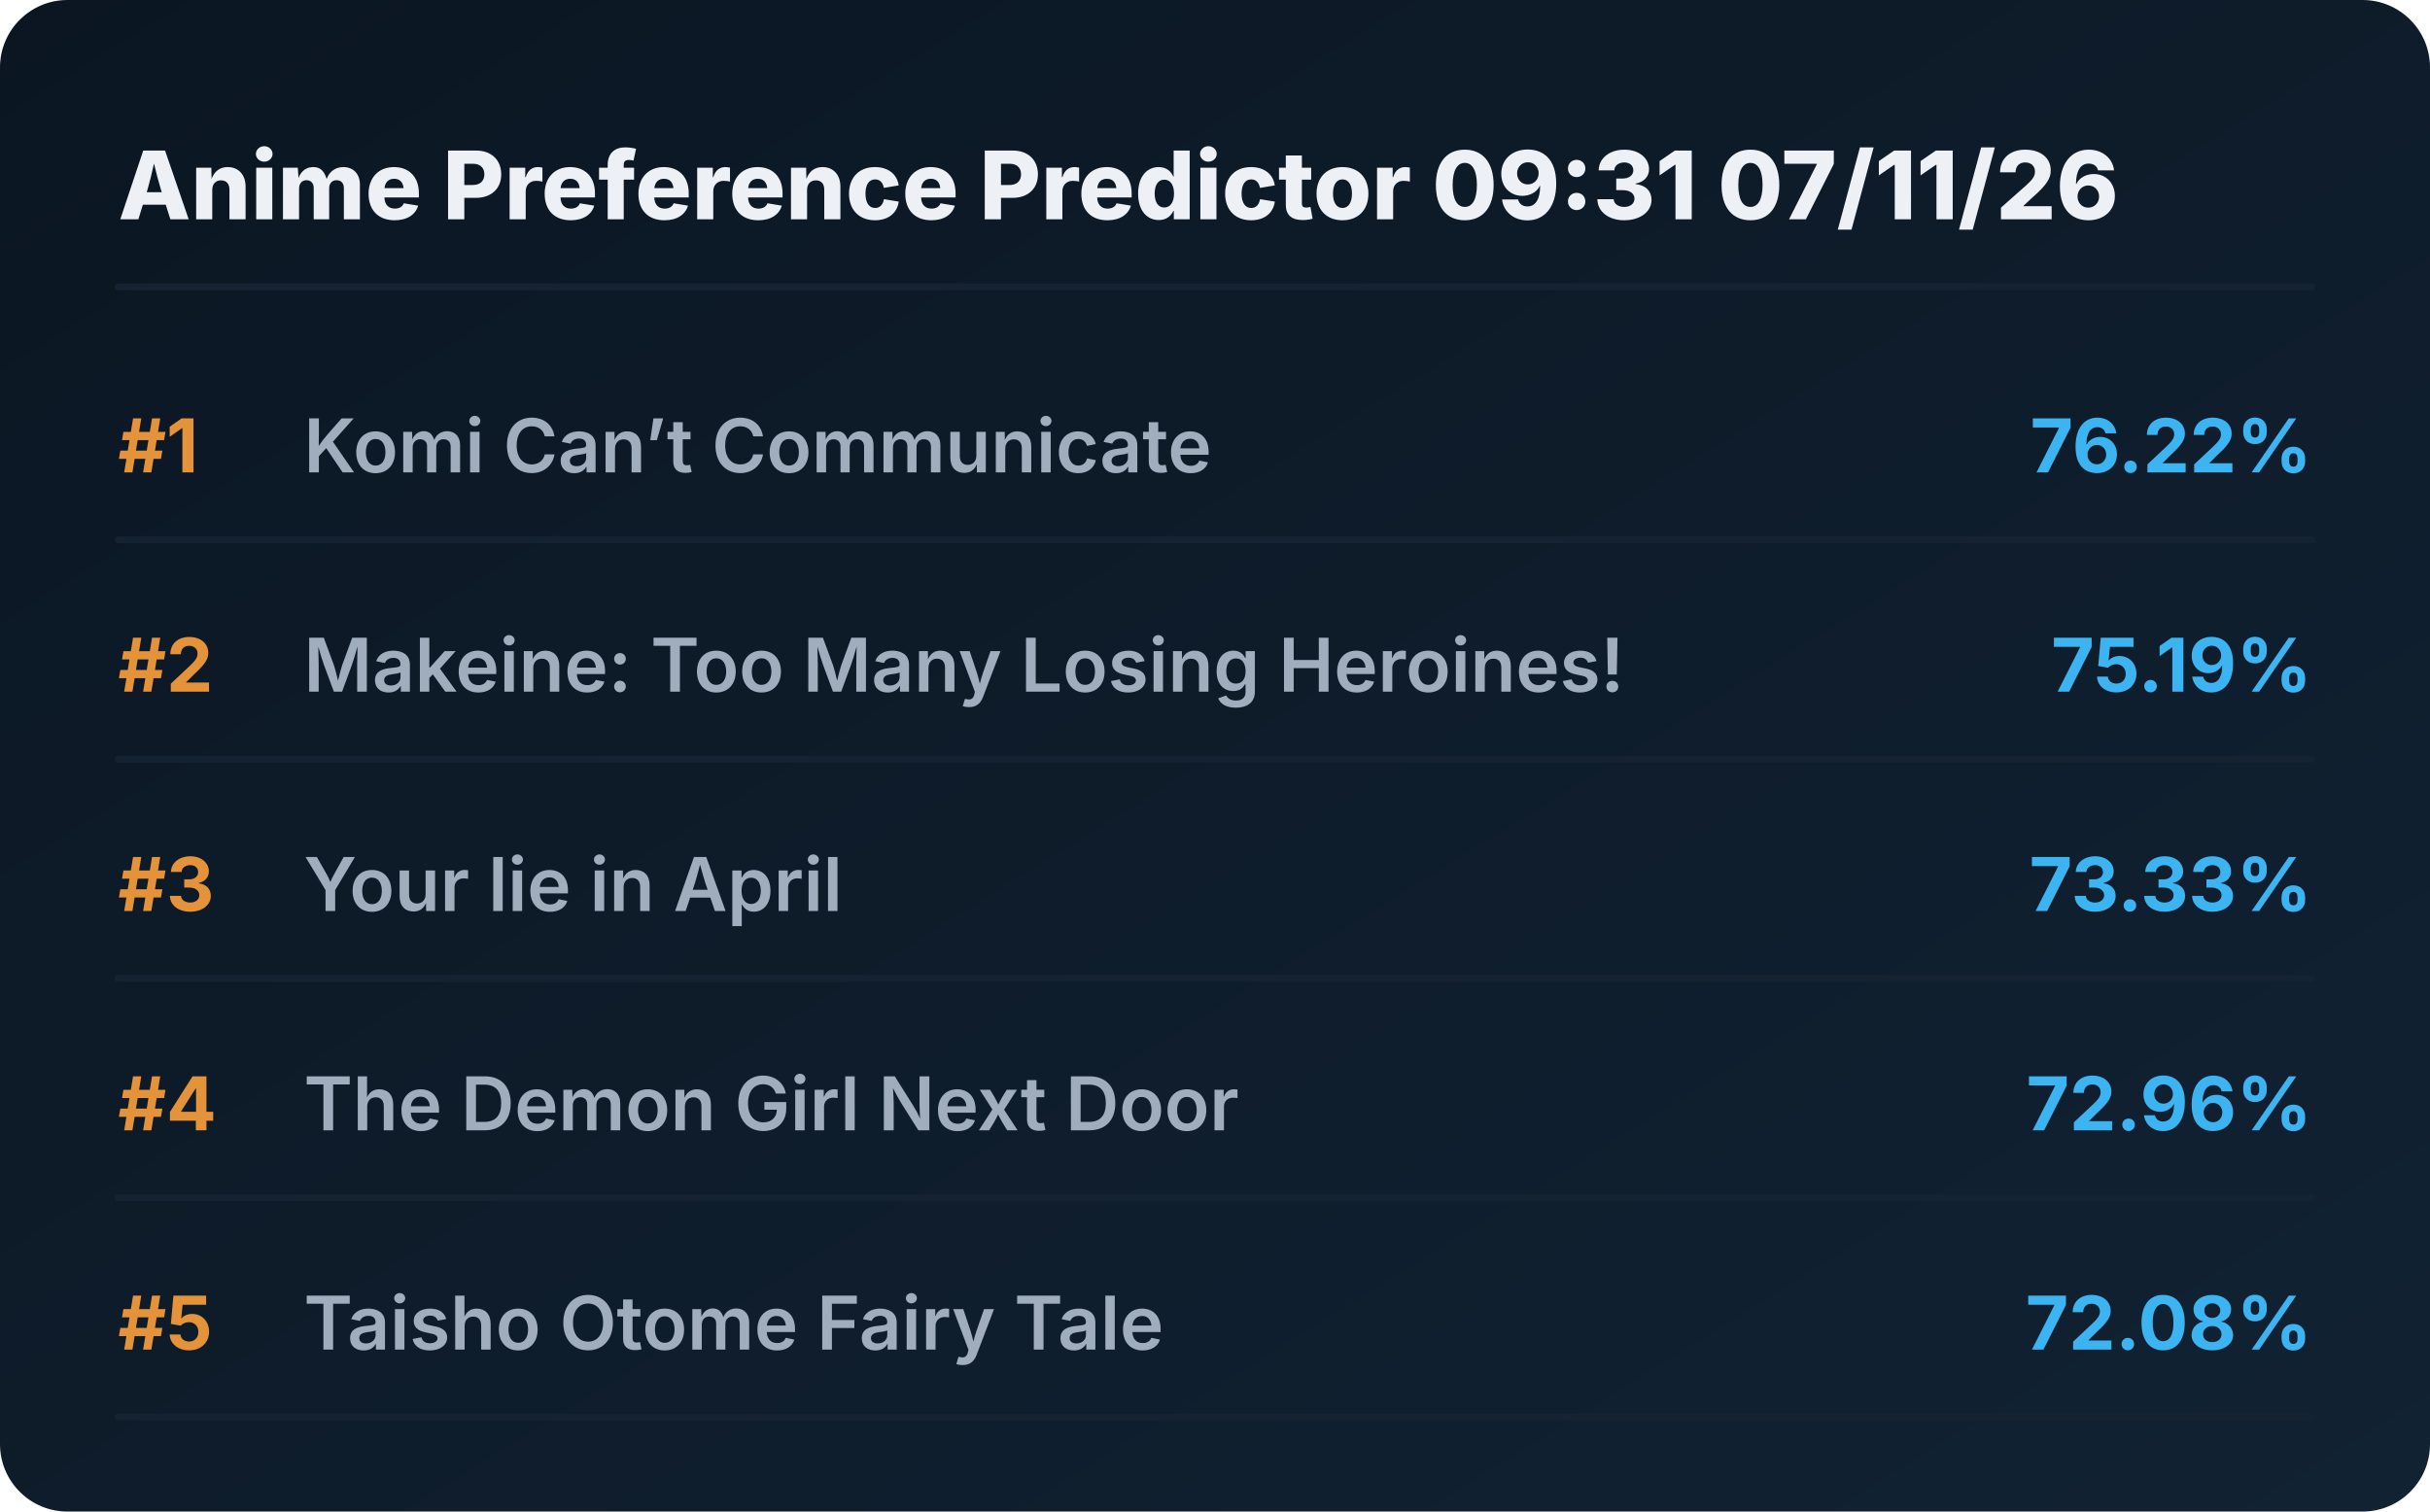
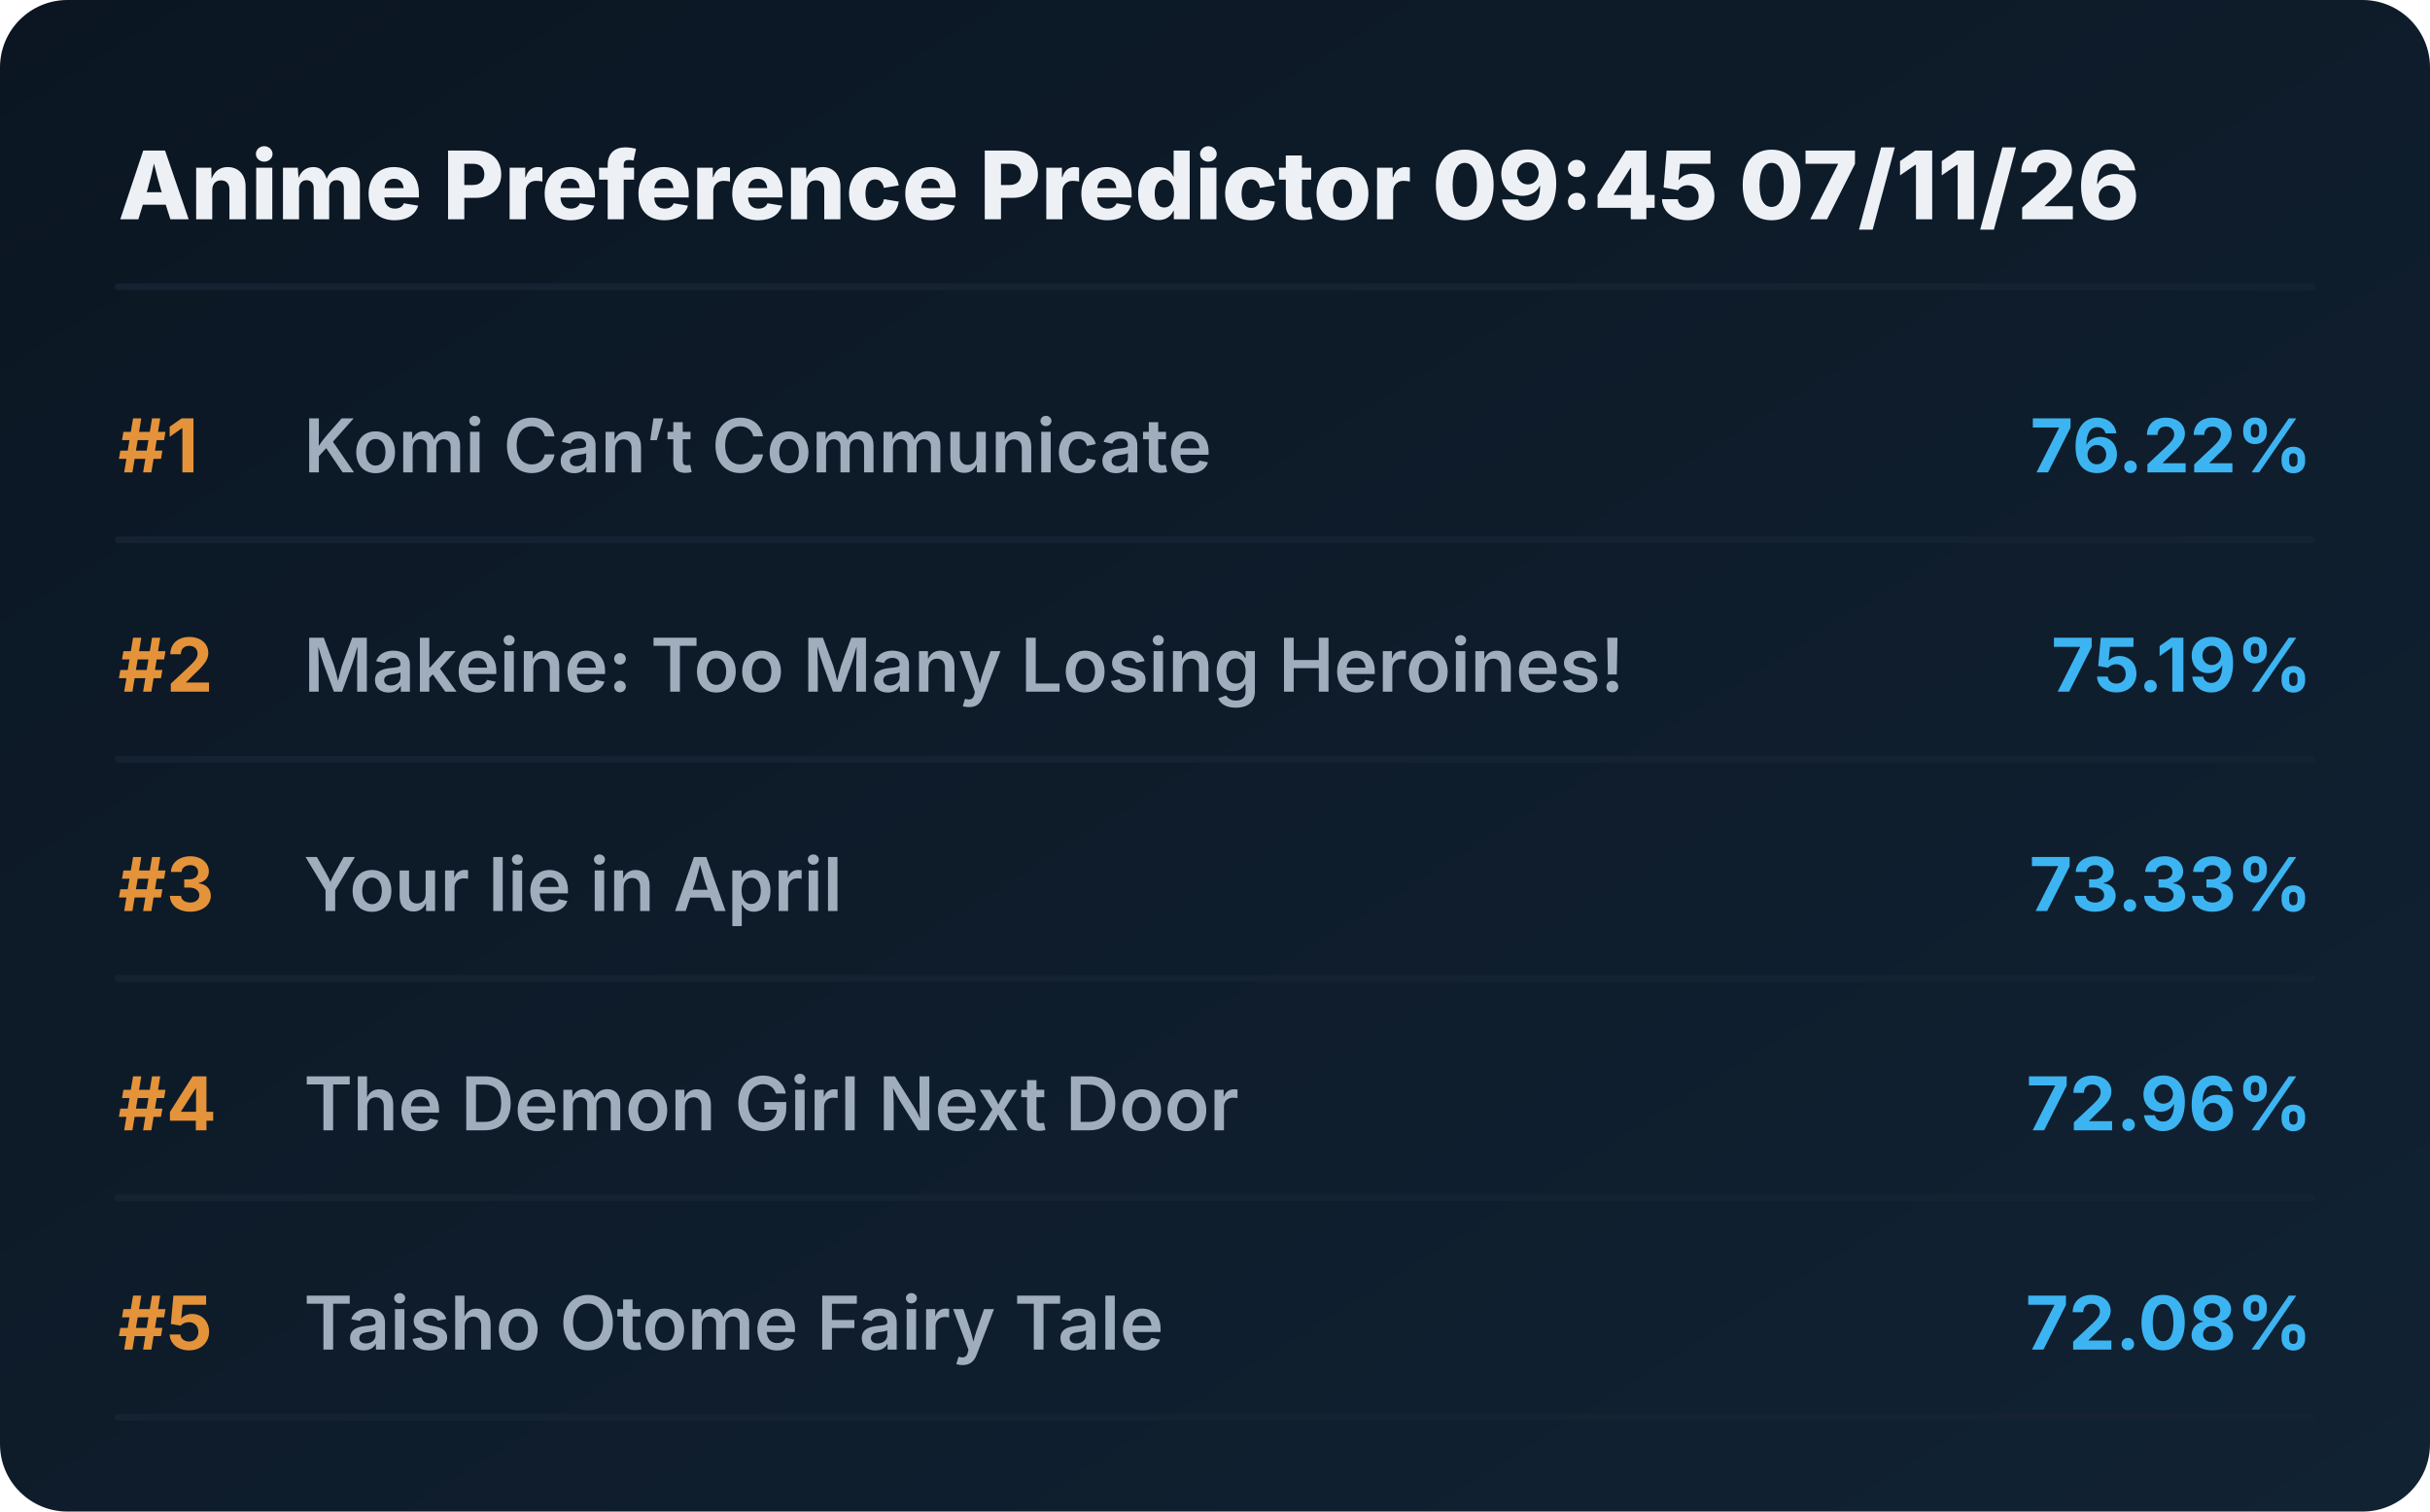
<svg xmlns="http://www.w3.org/2000/svg" viewBox="0 0 720 448" preserveAspectRatio="xMidYMid meet" style="width: 100%; height: auto; max-width: 720px;">
  <defs>
    <linearGradient id="boxGrad" x1="0%" y1="0%" x2="100%" y2="100%">
      <stop offset="0%" stop-color="#0b1622" />
      <stop offset="100%" stop-color="#112233" />
    </linearGradient>
    <clipPath id="titleClip">
      <rect x="90" y="0" width="510" height="100%" />
    </clipPath>
  </defs>
  <style>
    .bg { fill: url(#boxGrad); rx: 20px; }
    .header { font-family: 'Overpass', 'Inter', system-ui, sans-serif; font-weight: 800; font-size: 28px; fill: #edf1f5; }
    .rank { font-family: 'Overpass', 'Inter', system-ui, sans-serif; font-weight: 700; font-size: 22px; fill: #e5933a; }
    .title { font-family: 'Overpass', 'Inter', system-ui, sans-serif; font-weight: 600; font-size: 22px; fill: #9fadbd; }
    .score { font-family: 'Overpass', 'Inter', system-ui, sans-serif; font-weight: 700; font-size: 22px; fill: #3db4f2; }
    .line { stroke: #152232; stroke-width: 2; stroke-linecap: round; }
  </style>
  <rect class="bg" width="720" height="448" />
-   <text x="35" y="65" class="header">Anime Preference Predictor 09:31 07/11/26</text>
+   <text x="35" y="65" class="header">Anime Preference Predictor 09:45 07/11/26</text>
  <line x1="35" y1="85" x2="685" y2="85" class="line" />
  <g transform="translate(0, 0)">
    <text x="35" y="140" class="rank">#1</text>
    <text x="90" y="140" class="title">Komi Can’t Communicate</text>
    <text x="685" y="140" class="score" text-anchor="end">76.22%</text>
    <line x1="35" y1="160" x2="685" y2="160" class="line" />
  </g>
  <g transform="translate(0, 65)">
    <text x="35" y="140" class="rank">#2</text>
    <text x="90" y="140" class="title">Makeine: Too Many Losing Heroines!</text>
    <text x="685" y="140" class="score" text-anchor="end">75.19%</text>
    <line x1="35" y1="160" x2="685" y2="160" class="line" />
  </g>
  <g transform="translate(0, 130)">
    <text x="35" y="140" class="rank">#3</text>
    <text x="90" y="140" class="title">Your lie in April</text>
    <text x="685" y="140" class="score" text-anchor="end">73.33%</text>
    <line x1="35" y1="160" x2="685" y2="160" class="line" />
  </g>
  <g transform="translate(0, 195)">
    <text x="35" y="140" class="rank">#4</text>
    <text x="90" y="140" class="title">The Demon Girl Next Door</text>
    <text x="685" y="140" class="score" text-anchor="end">72.96%</text>
    <line x1="35" y1="160" x2="685" y2="160" class="line" />
  </g>
  <g transform="translate(0, 260)">
    <text x="35" y="140" class="rank">#5</text>
    <text x="90" y="140" class="title">Taisho Otome Fairy Tale</text>
    <text x="685" y="140" class="score" text-anchor="end">72.08%</text>
    <line x1="35" y1="160" x2="685" y2="160" class="line" />
  </g>
</svg>
